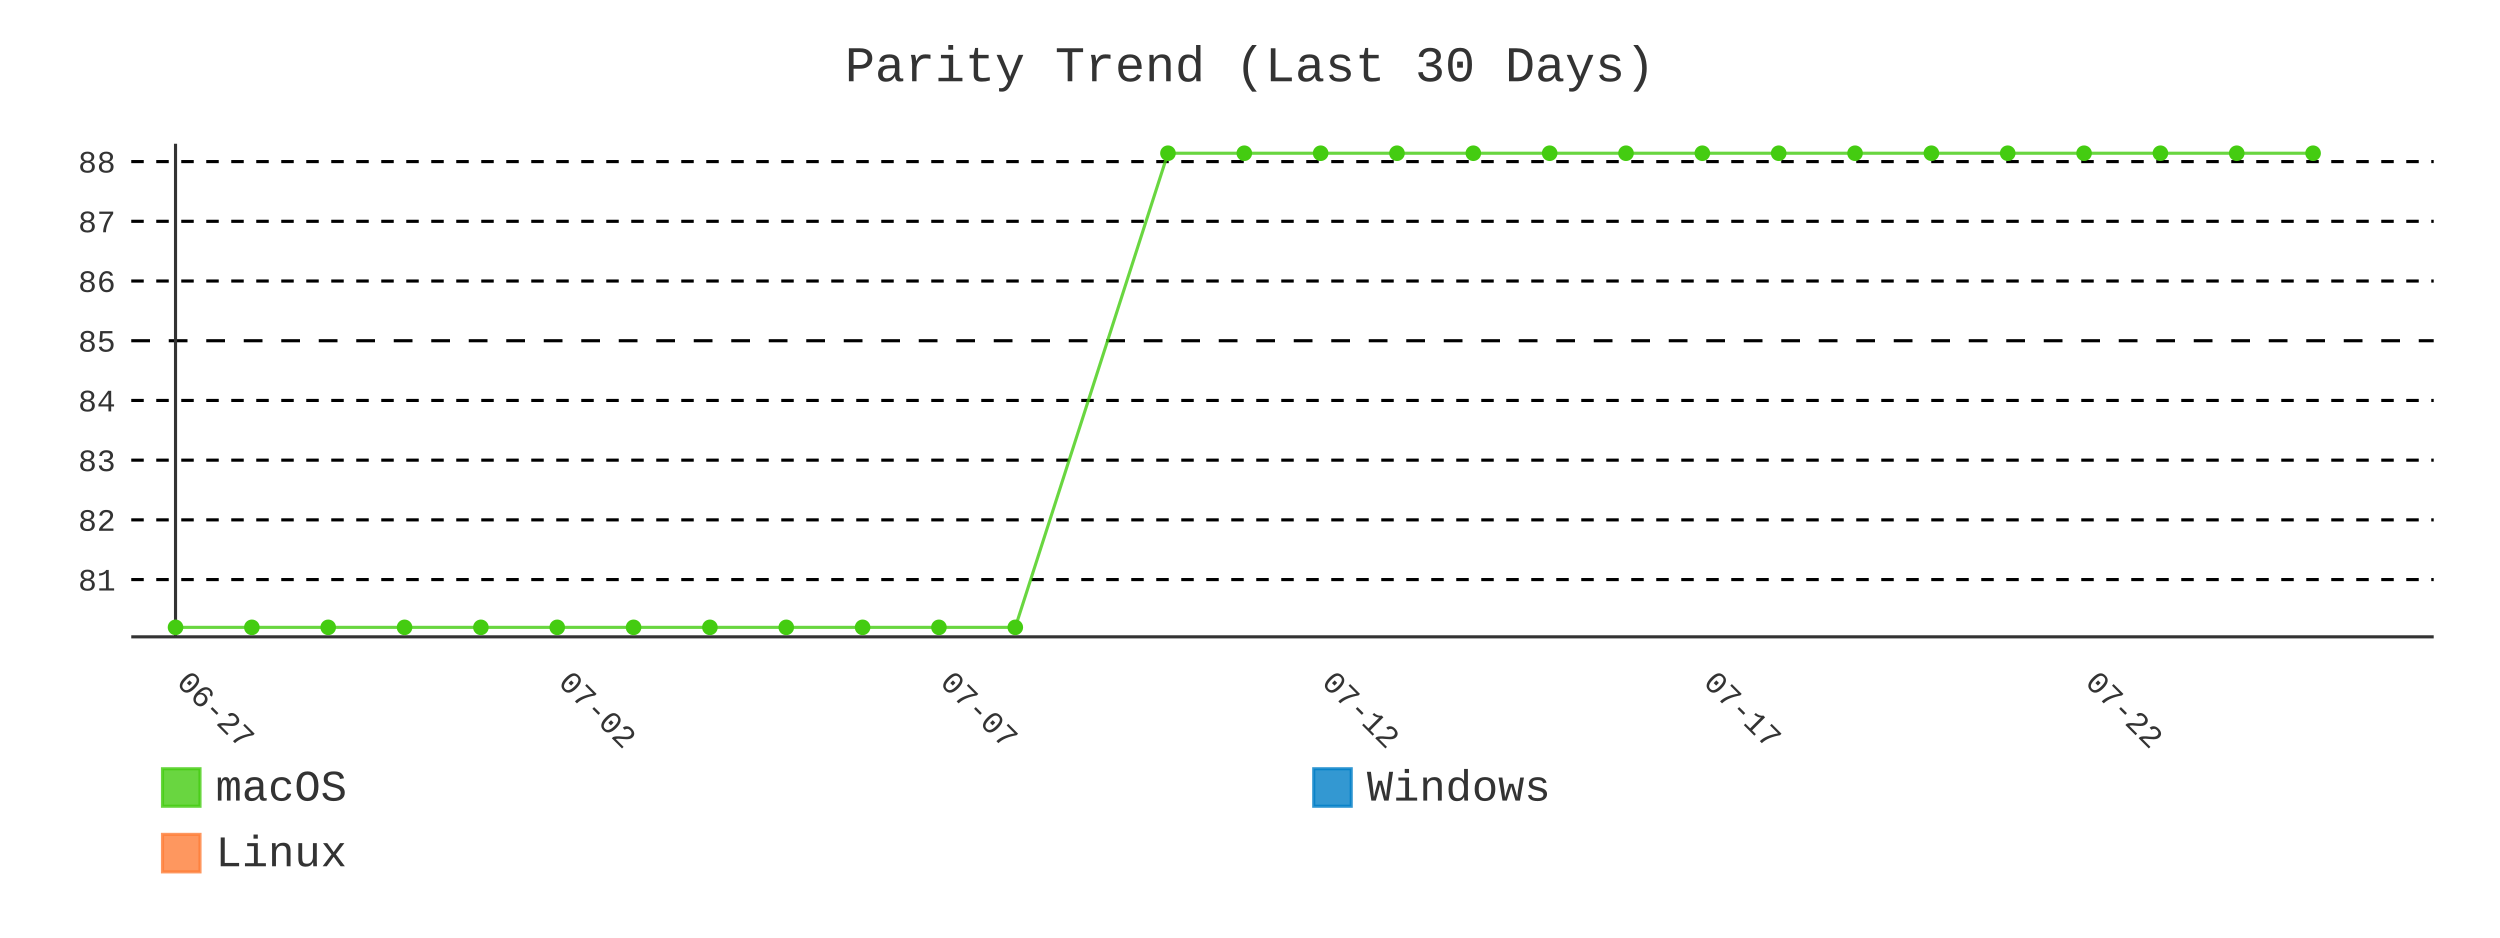
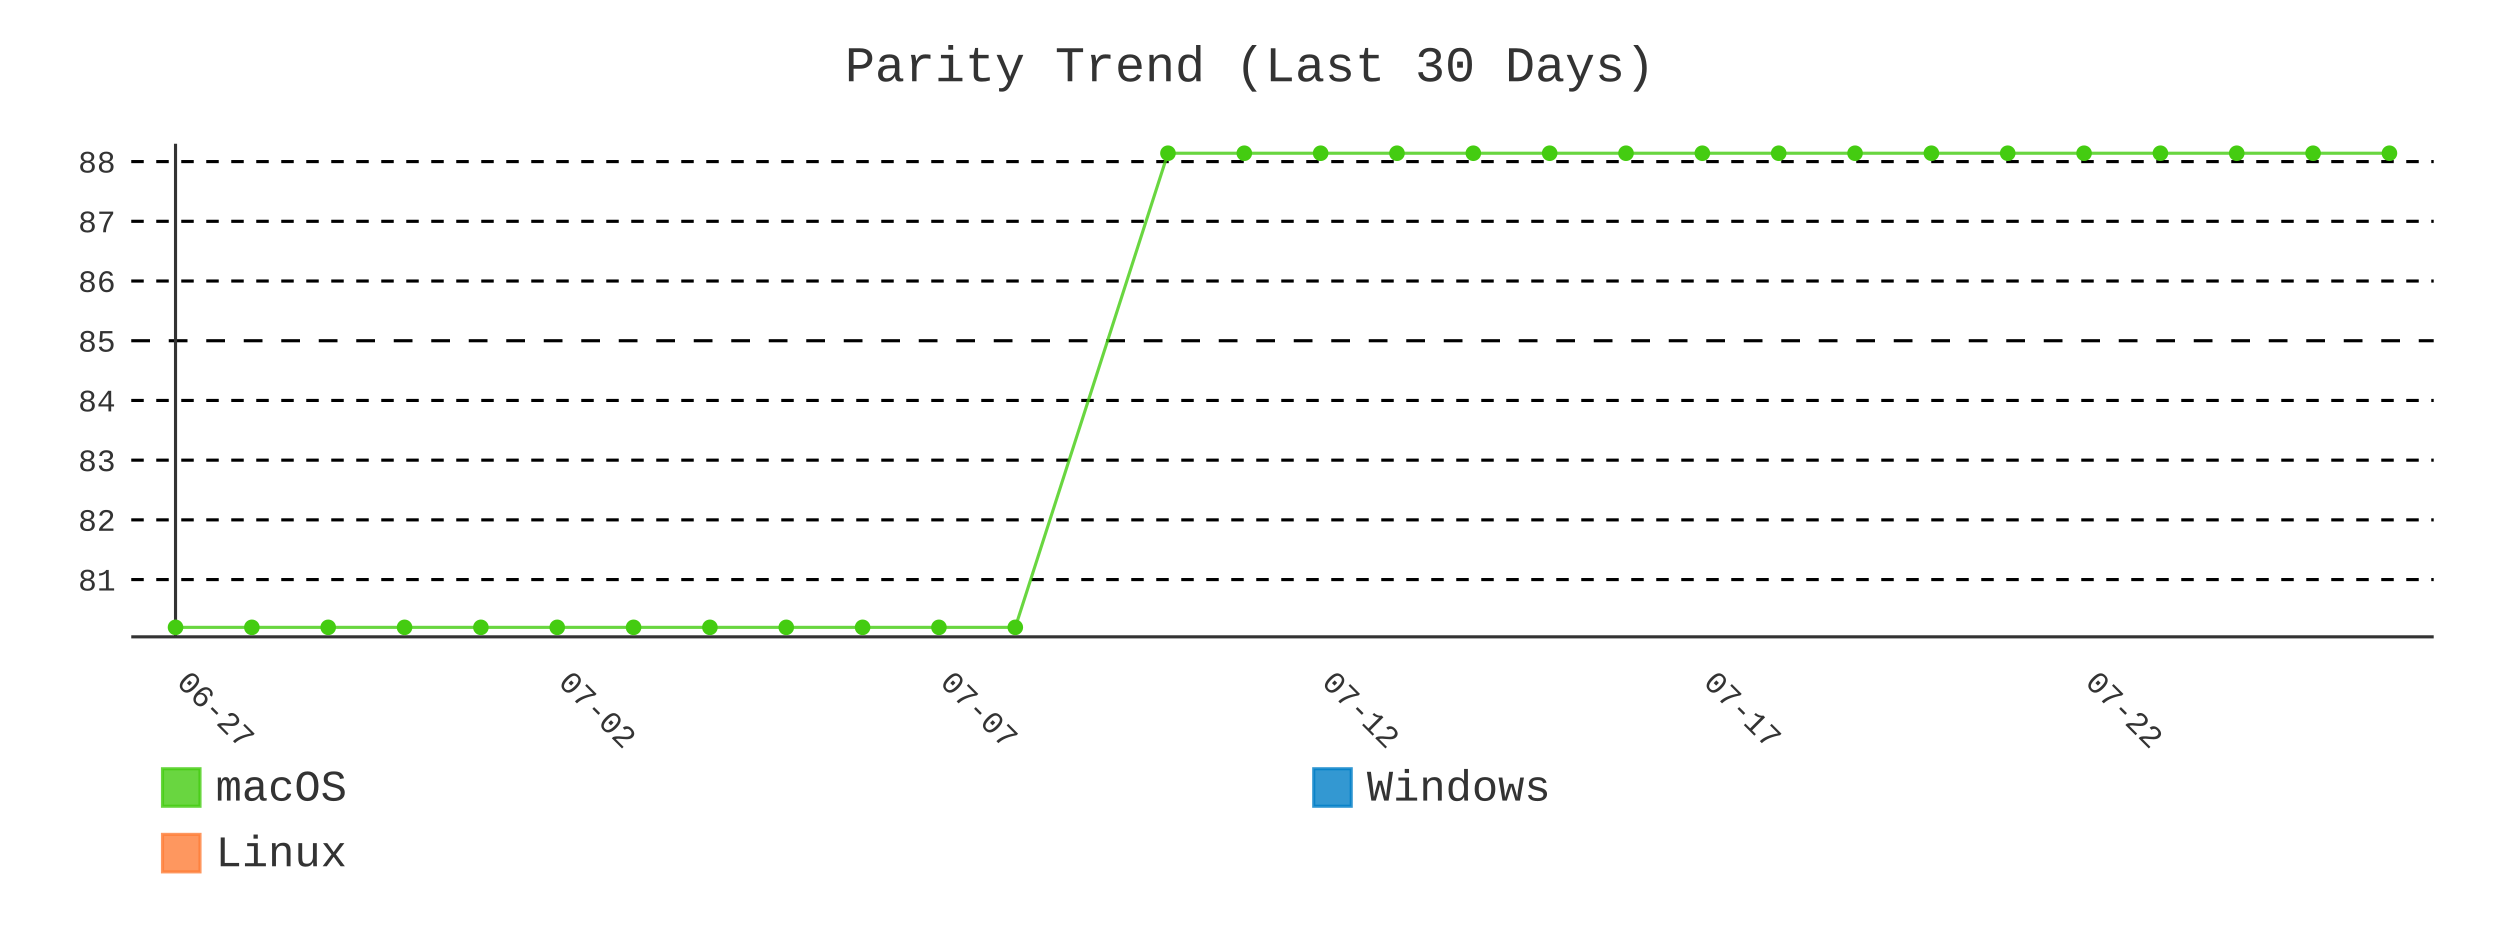
- <svg xmlns="http://www.w3.org/2000/svg" id="chart-3ac5d975-d937-4b89-a919-3059509298b7" class="pygal-chart" viewBox="0 0 800 300">
+ <svg xmlns="http://www.w3.org/2000/svg" id="chart-2b177f66-093f-4411-8ca1-df971f035380" class="pygal-chart" viewBox="0 0 800 300">
  <defs>
-     <style type="text/css">#chart-3ac5d975-d937-4b89-a919-3059509298b7{-webkit-user-select:none;-webkit-font-smoothing:antialiased;font-family:Consolas,"Liberation Mono",Menlo,Courier,monospace}#chart-3ac5d975-d937-4b89-a919-3059509298b7 .title{font-family:Consolas,"Liberation Mono",Menlo,Courier,monospace;font-size:16px}#chart-3ac5d975-d937-4b89-a919-3059509298b7 .legends .legend text{font-family:Consolas,"Liberation Mono",Menlo,Courier,monospace;font-size:14px}#chart-3ac5d975-d937-4b89-a919-3059509298b7 .axis text{font-family:Consolas,"Liberation Mono",Menlo,Courier,monospace;font-size:10px}#chart-3ac5d975-d937-4b89-a919-3059509298b7 .axis text.major{font-family:Consolas,"Liberation Mono",Menlo,Courier,monospace;font-size:10px}#chart-3ac5d975-d937-4b89-a919-3059509298b7 .text-overlay text.value{font-family:Consolas,"Liberation Mono",Menlo,Courier,monospace;font-size:16px}#chart-3ac5d975-d937-4b89-a919-3059509298b7 .text-overlay text.label{font-family:Consolas,"Liberation Mono",Menlo,Courier,monospace;font-size:10px}#chart-3ac5d975-d937-4b89-a919-3059509298b7 .tooltip{font-family:Consolas,"Liberation Mono",Menlo,Courier,monospace;font-size:14px}#chart-3ac5d975-d937-4b89-a919-3059509298b7 text.no_data{font-family:Consolas,"Liberation Mono",Menlo,Courier,monospace;font-size:64px}
- #chart-3ac5d975-d937-4b89-a919-3059509298b7{background-color:transparent}#chart-3ac5d975-d937-4b89-a919-3059509298b7 path,#chart-3ac5d975-d937-4b89-a919-3059509298b7 line,#chart-3ac5d975-d937-4b89-a919-3059509298b7 rect,#chart-3ac5d975-d937-4b89-a919-3059509298b7 circle{-webkit-transition:400ms;-moz-transition:400ms;transition:400ms}#chart-3ac5d975-d937-4b89-a919-3059509298b7 .graph &gt; .background{fill:transparent}#chart-3ac5d975-d937-4b89-a919-3059509298b7 .plot &gt; .background{fill:transparent}#chart-3ac5d975-d937-4b89-a919-3059509298b7 .graph{fill:#333}#chart-3ac5d975-d937-4b89-a919-3059509298b7 text.no_data{fill:#333}#chart-3ac5d975-d937-4b89-a919-3059509298b7 .title{fill:#333}#chart-3ac5d975-d937-4b89-a919-3059509298b7 .legends .legend text{fill:#333}#chart-3ac5d975-d937-4b89-a919-3059509298b7 .legends .legend:hover text{fill:#333}#chart-3ac5d975-d937-4b89-a919-3059509298b7 .axis .line{stroke:#333}#chart-3ac5d975-d937-4b89-a919-3059509298b7 .axis .guide.line{stroke:#666}#chart-3ac5d975-d937-4b89-a919-3059509298b7 .axis .major.line{stroke:#333}#chart-3ac5d975-d937-4b89-a919-3059509298b7 .axis text.major{fill:#333}#chart-3ac5d975-d937-4b89-a919-3059509298b7 .axis.y .guides:hover .guide.line,#chart-3ac5d975-d937-4b89-a919-3059509298b7 .line-graph .axis.x .guides:hover .guide.line,#chart-3ac5d975-d937-4b89-a919-3059509298b7 .stackedline-graph .axis.x .guides:hover .guide.line,#chart-3ac5d975-d937-4b89-a919-3059509298b7 .xy-graph .axis.x .guides:hover .guide.line{stroke:#333}#chart-3ac5d975-d937-4b89-a919-3059509298b7 .axis .guides:hover text{fill:#333}#chart-3ac5d975-d937-4b89-a919-3059509298b7 .reactive{fill-opacity:.8;stroke-opacity:.8;stroke-width:1}#chart-3ac5d975-d937-4b89-a919-3059509298b7 .ci{stroke:#333}#chart-3ac5d975-d937-4b89-a919-3059509298b7 .reactive.active,#chart-3ac5d975-d937-4b89-a919-3059509298b7 .active .reactive{fill-opacity:.9;stroke-opacity:.9;stroke-width:4}#chart-3ac5d975-d937-4b89-a919-3059509298b7 .ci .reactive.active{stroke-width:1.5}#chart-3ac5d975-d937-4b89-a919-3059509298b7 .series text{fill:#333}#chart-3ac5d975-d937-4b89-a919-3059509298b7 .tooltip rect{fill:transparent;stroke:#333;-webkit-transition:opacity 400ms;-moz-transition:opacity 400ms;transition:opacity 400ms}#chart-3ac5d975-d937-4b89-a919-3059509298b7 .tooltip .label{fill:#333}#chart-3ac5d975-d937-4b89-a919-3059509298b7 .tooltip .label{fill:#333}#chart-3ac5d975-d937-4b89-a919-3059509298b7 .tooltip .legend{font-size:.8em;fill:#666}#chart-3ac5d975-d937-4b89-a919-3059509298b7 .tooltip .x_label{font-size:.6em;fill:#333}#chart-3ac5d975-d937-4b89-a919-3059509298b7 .tooltip .xlink{font-size:.5em;text-decoration:underline}#chart-3ac5d975-d937-4b89-a919-3059509298b7 .tooltip .value{font-size:1.5em}#chart-3ac5d975-d937-4b89-a919-3059509298b7 .bound{font-size:.5em}#chart-3ac5d975-d937-4b89-a919-3059509298b7 .max-value{font-size:.75em;fill:#666}#chart-3ac5d975-d937-4b89-a919-3059509298b7 .map-element{fill:transparent;stroke:#666 !important}#chart-3ac5d975-d937-4b89-a919-3059509298b7 .map-element .reactive{fill-opacity:inherit;stroke-opacity:inherit}#chart-3ac5d975-d937-4b89-a919-3059509298b7 .color-0,#chart-3ac5d975-d937-4b89-a919-3059509298b7 .color-0 a:visited{stroke:#4c1;fill:#4c1}#chart-3ac5d975-d937-4b89-a919-3059509298b7 .color-1,#chart-3ac5d975-d937-4b89-a919-3059509298b7 .color-1 a:visited{stroke:#007ec6;fill:#007ec6}#chart-3ac5d975-d937-4b89-a919-3059509298b7 .color-2,#chart-3ac5d975-d937-4b89-a919-3059509298b7 .color-2 a:visited{stroke:#fe7d37;fill:#fe7d37}#chart-3ac5d975-d937-4b89-a919-3059509298b7 .text-overlay .color-0 text{fill:black}#chart-3ac5d975-d937-4b89-a919-3059509298b7 .text-overlay .color-1 text{fill:black}#chart-3ac5d975-d937-4b89-a919-3059509298b7 .text-overlay .color-2 text{fill:black}#chart-3ac5d975-d937-4b89-a919-3059509298b7 .series{stroke-width:2}#chart-3ac5d975-d937-4b89-a919-3059509298b7 .series.serie-0{stroke-width:2}#chart-3ac5d975-d937-4b89-a919-3059509298b7 .series.serie-1{stroke-width:2}#chart-3ac5d975-d937-4b89-a919-3059509298b7 .series.serie-2{stroke-width:2}
- #chart-3ac5d975-d937-4b89-a919-3059509298b7 text.no_data{text-anchor:middle}#chart-3ac5d975-d937-4b89-a919-3059509298b7 .guide.line{fill:none}#chart-3ac5d975-d937-4b89-a919-3059509298b7 .centered{text-anchor:middle}#chart-3ac5d975-d937-4b89-a919-3059509298b7 .title{text-anchor:middle}#chart-3ac5d975-d937-4b89-a919-3059509298b7 .legends .legend text{fill-opacity:1}#chart-3ac5d975-d937-4b89-a919-3059509298b7 .axis.x text{text-anchor:middle}#chart-3ac5d975-d937-4b89-a919-3059509298b7 .axis.x:not(.web) text[transform]{text-anchor:start}#chart-3ac5d975-d937-4b89-a919-3059509298b7 .axis.x:not(.web) text[transform].backwards{text-anchor:end}#chart-3ac5d975-d937-4b89-a919-3059509298b7 .axis.y text{text-anchor:end}#chart-3ac5d975-d937-4b89-a919-3059509298b7 .axis.y text[transform].backwards{text-anchor:start}#chart-3ac5d975-d937-4b89-a919-3059509298b7 .axis.y2 text{text-anchor:start}#chart-3ac5d975-d937-4b89-a919-3059509298b7 .axis.y2 text[transform].backwards{text-anchor:end}#chart-3ac5d975-d937-4b89-a919-3059509298b7 .axis .guide.line{stroke-dasharray:4,4;stroke:black}#chart-3ac5d975-d937-4b89-a919-3059509298b7 .axis .major.guide.line{stroke-dasharray:6,6;stroke:black}#chart-3ac5d975-d937-4b89-a919-3059509298b7 .horizontal .axis.y .guide.line,#chart-3ac5d975-d937-4b89-a919-3059509298b7 .horizontal .axis.y2 .guide.line,#chart-3ac5d975-d937-4b89-a919-3059509298b7 .vertical .axis.x .guide.line{opacity:0}#chart-3ac5d975-d937-4b89-a919-3059509298b7 .horizontal .axis.always_show .guide.line,#chart-3ac5d975-d937-4b89-a919-3059509298b7 .vertical .axis.always_show .guide.line{opacity:1 !important}#chart-3ac5d975-d937-4b89-a919-3059509298b7 .axis.y .guides:hover .guide.line,#chart-3ac5d975-d937-4b89-a919-3059509298b7 .axis.y2 .guides:hover .guide.line,#chart-3ac5d975-d937-4b89-a919-3059509298b7 .axis.x .guides:hover .guide.line{opacity:1}#chart-3ac5d975-d937-4b89-a919-3059509298b7 .axis .guides:hover text{opacity:1}#chart-3ac5d975-d937-4b89-a919-3059509298b7 .nofill{fill:none}#chart-3ac5d975-d937-4b89-a919-3059509298b7 .subtle-fill{fill-opacity:.2}#chart-3ac5d975-d937-4b89-a919-3059509298b7 .dot{stroke-width:1px;fill-opacity:1;stroke-opacity:1}#chart-3ac5d975-d937-4b89-a919-3059509298b7 .dot.active{stroke-width:5px}#chart-3ac5d975-d937-4b89-a919-3059509298b7 .dot.negative{fill:transparent}#chart-3ac5d975-d937-4b89-a919-3059509298b7 text,#chart-3ac5d975-d937-4b89-a919-3059509298b7 tspan{stroke:none !important}#chart-3ac5d975-d937-4b89-a919-3059509298b7 .series text.active{opacity:1}#chart-3ac5d975-d937-4b89-a919-3059509298b7 .tooltip rect{fill-opacity:.95;stroke-width:.5}#chart-3ac5d975-d937-4b89-a919-3059509298b7 .tooltip text{fill-opacity:1}#chart-3ac5d975-d937-4b89-a919-3059509298b7 .showable{visibility:hidden}#chart-3ac5d975-d937-4b89-a919-3059509298b7 .showable.shown{visibility:visible}#chart-3ac5d975-d937-4b89-a919-3059509298b7 .gauge-background{fill:rgba(229,229,229,1);stroke:none}#chart-3ac5d975-d937-4b89-a919-3059509298b7 .bg-lines{stroke:transparent;stroke-width:2px}</style>
+     <style type="text/css">#chart-2b177f66-093f-4411-8ca1-df971f035380{-webkit-user-select:none;-webkit-font-smoothing:antialiased;font-family:Consolas,"Liberation Mono",Menlo,Courier,monospace}#chart-2b177f66-093f-4411-8ca1-df971f035380 .title{font-family:Consolas,"Liberation Mono",Menlo,Courier,monospace;font-size:16px}#chart-2b177f66-093f-4411-8ca1-df971f035380 .legends .legend text{font-family:Consolas,"Liberation Mono",Menlo,Courier,monospace;font-size:14px}#chart-2b177f66-093f-4411-8ca1-df971f035380 .axis text{font-family:Consolas,"Liberation Mono",Menlo,Courier,monospace;font-size:10px}#chart-2b177f66-093f-4411-8ca1-df971f035380 .axis text.major{font-family:Consolas,"Liberation Mono",Menlo,Courier,monospace;font-size:10px}#chart-2b177f66-093f-4411-8ca1-df971f035380 .text-overlay text.value{font-family:Consolas,"Liberation Mono",Menlo,Courier,monospace;font-size:16px}#chart-2b177f66-093f-4411-8ca1-df971f035380 .text-overlay text.label{font-family:Consolas,"Liberation Mono",Menlo,Courier,monospace;font-size:10px}#chart-2b177f66-093f-4411-8ca1-df971f035380 .tooltip{font-family:Consolas,"Liberation Mono",Menlo,Courier,monospace;font-size:14px}#chart-2b177f66-093f-4411-8ca1-df971f035380 text.no_data{font-family:Consolas,"Liberation Mono",Menlo,Courier,monospace;font-size:64px}
+ #chart-2b177f66-093f-4411-8ca1-df971f035380{background-color:transparent}#chart-2b177f66-093f-4411-8ca1-df971f035380 path,#chart-2b177f66-093f-4411-8ca1-df971f035380 line,#chart-2b177f66-093f-4411-8ca1-df971f035380 rect,#chart-2b177f66-093f-4411-8ca1-df971f035380 circle{-webkit-transition:400ms;-moz-transition:400ms;transition:400ms}#chart-2b177f66-093f-4411-8ca1-df971f035380 .graph &gt; .background{fill:transparent}#chart-2b177f66-093f-4411-8ca1-df971f035380 .plot &gt; .background{fill:transparent}#chart-2b177f66-093f-4411-8ca1-df971f035380 .graph{fill:#333}#chart-2b177f66-093f-4411-8ca1-df971f035380 text.no_data{fill:#333}#chart-2b177f66-093f-4411-8ca1-df971f035380 .title{fill:#333}#chart-2b177f66-093f-4411-8ca1-df971f035380 .legends .legend text{fill:#333}#chart-2b177f66-093f-4411-8ca1-df971f035380 .legends .legend:hover text{fill:#333}#chart-2b177f66-093f-4411-8ca1-df971f035380 .axis .line{stroke:#333}#chart-2b177f66-093f-4411-8ca1-df971f035380 .axis .guide.line{stroke:#666}#chart-2b177f66-093f-4411-8ca1-df971f035380 .axis .major.line{stroke:#333}#chart-2b177f66-093f-4411-8ca1-df971f035380 .axis text.major{fill:#333}#chart-2b177f66-093f-4411-8ca1-df971f035380 .axis.y .guides:hover .guide.line,#chart-2b177f66-093f-4411-8ca1-df971f035380 .line-graph .axis.x .guides:hover .guide.line,#chart-2b177f66-093f-4411-8ca1-df971f035380 .stackedline-graph .axis.x .guides:hover .guide.line,#chart-2b177f66-093f-4411-8ca1-df971f035380 .xy-graph .axis.x .guides:hover .guide.line{stroke:#333}#chart-2b177f66-093f-4411-8ca1-df971f035380 .axis .guides:hover text{fill:#333}#chart-2b177f66-093f-4411-8ca1-df971f035380 .reactive{fill-opacity:.8;stroke-opacity:.8;stroke-width:1}#chart-2b177f66-093f-4411-8ca1-df971f035380 .ci{stroke:#333}#chart-2b177f66-093f-4411-8ca1-df971f035380 .reactive.active,#chart-2b177f66-093f-4411-8ca1-df971f035380 .active .reactive{fill-opacity:.9;stroke-opacity:.9;stroke-width:4}#chart-2b177f66-093f-4411-8ca1-df971f035380 .ci .reactive.active{stroke-width:1.5}#chart-2b177f66-093f-4411-8ca1-df971f035380 .series text{fill:#333}#chart-2b177f66-093f-4411-8ca1-df971f035380 .tooltip rect{fill:transparent;stroke:#333;-webkit-transition:opacity 400ms;-moz-transition:opacity 400ms;transition:opacity 400ms}#chart-2b177f66-093f-4411-8ca1-df971f035380 .tooltip .label{fill:#333}#chart-2b177f66-093f-4411-8ca1-df971f035380 .tooltip .label{fill:#333}#chart-2b177f66-093f-4411-8ca1-df971f035380 .tooltip .legend{font-size:.8em;fill:#666}#chart-2b177f66-093f-4411-8ca1-df971f035380 .tooltip .x_label{font-size:.6em;fill:#333}#chart-2b177f66-093f-4411-8ca1-df971f035380 .tooltip .xlink{font-size:.5em;text-decoration:underline}#chart-2b177f66-093f-4411-8ca1-df971f035380 .tooltip .value{font-size:1.5em}#chart-2b177f66-093f-4411-8ca1-df971f035380 .bound{font-size:.5em}#chart-2b177f66-093f-4411-8ca1-df971f035380 .max-value{font-size:.75em;fill:#666}#chart-2b177f66-093f-4411-8ca1-df971f035380 .map-element{fill:transparent;stroke:#666 !important}#chart-2b177f66-093f-4411-8ca1-df971f035380 .map-element .reactive{fill-opacity:inherit;stroke-opacity:inherit}#chart-2b177f66-093f-4411-8ca1-df971f035380 .color-0,#chart-2b177f66-093f-4411-8ca1-df971f035380 .color-0 a:visited{stroke:#4c1;fill:#4c1}#chart-2b177f66-093f-4411-8ca1-df971f035380 .color-1,#chart-2b177f66-093f-4411-8ca1-df971f035380 .color-1 a:visited{stroke:#007ec6;fill:#007ec6}#chart-2b177f66-093f-4411-8ca1-df971f035380 .color-2,#chart-2b177f66-093f-4411-8ca1-df971f035380 .color-2 a:visited{stroke:#fe7d37;fill:#fe7d37}#chart-2b177f66-093f-4411-8ca1-df971f035380 .text-overlay .color-0 text{fill:black}#chart-2b177f66-093f-4411-8ca1-df971f035380 .text-overlay .color-1 text{fill:black}#chart-2b177f66-093f-4411-8ca1-df971f035380 .text-overlay .color-2 text{fill:black}#chart-2b177f66-093f-4411-8ca1-df971f035380 .series{stroke-width:2}#chart-2b177f66-093f-4411-8ca1-df971f035380 .series.serie-0{stroke-width:2}#chart-2b177f66-093f-4411-8ca1-df971f035380 .series.serie-1{stroke-width:2}#chart-2b177f66-093f-4411-8ca1-df971f035380 .series.serie-2{stroke-width:2}
+ #chart-2b177f66-093f-4411-8ca1-df971f035380 text.no_data{text-anchor:middle}#chart-2b177f66-093f-4411-8ca1-df971f035380 .guide.line{fill:none}#chart-2b177f66-093f-4411-8ca1-df971f035380 .centered{text-anchor:middle}#chart-2b177f66-093f-4411-8ca1-df971f035380 .title{text-anchor:middle}#chart-2b177f66-093f-4411-8ca1-df971f035380 .legends .legend text{fill-opacity:1}#chart-2b177f66-093f-4411-8ca1-df971f035380 .axis.x text{text-anchor:middle}#chart-2b177f66-093f-4411-8ca1-df971f035380 .axis.x:not(.web) text[transform]{text-anchor:start}#chart-2b177f66-093f-4411-8ca1-df971f035380 .axis.x:not(.web) text[transform].backwards{text-anchor:end}#chart-2b177f66-093f-4411-8ca1-df971f035380 .axis.y text{text-anchor:end}#chart-2b177f66-093f-4411-8ca1-df971f035380 .axis.y text[transform].backwards{text-anchor:start}#chart-2b177f66-093f-4411-8ca1-df971f035380 .axis.y2 text{text-anchor:start}#chart-2b177f66-093f-4411-8ca1-df971f035380 .axis.y2 text[transform].backwards{text-anchor:end}#chart-2b177f66-093f-4411-8ca1-df971f035380 .axis .guide.line{stroke-dasharray:4,4;stroke:black}#chart-2b177f66-093f-4411-8ca1-df971f035380 .axis .major.guide.line{stroke-dasharray:6,6;stroke:black}#chart-2b177f66-093f-4411-8ca1-df971f035380 .horizontal .axis.y .guide.line,#chart-2b177f66-093f-4411-8ca1-df971f035380 .horizontal .axis.y2 .guide.line,#chart-2b177f66-093f-4411-8ca1-df971f035380 .vertical .axis.x .guide.line{opacity:0}#chart-2b177f66-093f-4411-8ca1-df971f035380 .horizontal .axis.always_show .guide.line,#chart-2b177f66-093f-4411-8ca1-df971f035380 .vertical .axis.always_show .guide.line{opacity:1 !important}#chart-2b177f66-093f-4411-8ca1-df971f035380 .axis.y .guides:hover .guide.line,#chart-2b177f66-093f-4411-8ca1-df971f035380 .axis.y2 .guides:hover .guide.line,#chart-2b177f66-093f-4411-8ca1-df971f035380 .axis.x .guides:hover .guide.line{opacity:1}#chart-2b177f66-093f-4411-8ca1-df971f035380 .axis .guides:hover text{opacity:1}#chart-2b177f66-093f-4411-8ca1-df971f035380 .nofill{fill:none}#chart-2b177f66-093f-4411-8ca1-df971f035380 .subtle-fill{fill-opacity:.2}#chart-2b177f66-093f-4411-8ca1-df971f035380 .dot{stroke-width:1px;fill-opacity:1;stroke-opacity:1}#chart-2b177f66-093f-4411-8ca1-df971f035380 .dot.active{stroke-width:5px}#chart-2b177f66-093f-4411-8ca1-df971f035380 .dot.negative{fill:transparent}#chart-2b177f66-093f-4411-8ca1-df971f035380 text,#chart-2b177f66-093f-4411-8ca1-df971f035380 tspan{stroke:none !important}#chart-2b177f66-093f-4411-8ca1-df971f035380 .series text.active{opacity:1}#chart-2b177f66-093f-4411-8ca1-df971f035380 .tooltip rect{fill-opacity:.95;stroke-width:.5}#chart-2b177f66-093f-4411-8ca1-df971f035380 .tooltip text{fill-opacity:1}#chart-2b177f66-093f-4411-8ca1-df971f035380 .showable{visibility:hidden}#chart-2b177f66-093f-4411-8ca1-df971f035380 .showable.shown{visibility:visible}#chart-2b177f66-093f-4411-8ca1-df971f035380 .gauge-background{fill:rgba(229,229,229,1);stroke:none}#chart-2b177f66-093f-4411-8ca1-df971f035380 .bg-lines{stroke:transparent;stroke-width:2px}</style>
  </defs>
  <g class="graph line-graph vertical">
    <rect x="0" y="0" width="800" height="300" class="background" />
    <g transform="translate(42, 46)" class="plot">
      <rect x="0" y="0" width="736.787" height="157.787" class="background" />
      <g class="axis y always_show">
        <path d="M0 157.787 h736.787" class="line" />
        <g class="guides">
          <path d="M0 139.466 h736.787" class="guide line" />
          <text x="-5" y="142.966" class="">81</text>
        </g>
        <g class="guides">
          <path d="M0 120.358 h736.787" class="guide line" />
          <text x="-5" y="123.858" class="">82</text>
        </g>
        <g class="guides">
          <path d="M0 101.25 h736.787" class="guide line" />
          <text x="-5" y="104.75" class="">83</text>
        </g>
        <g class="guides">
          <path d="M0 82.142 h736.787" class="guide line" />
          <text x="-5" y="85.642" class="">84</text>
        </g>
        <g class="guides">
          <path d="M0 63.034 h736.787" class="major guide line" />
          <text x="-5" y="66.534" class="major">85</text>
        </g>
        <g class="guides">
          <path d="M0 43.926 h736.787" class="guide line" />
          <text x="-5" y="47.426" class="">86</text>
        </g>
        <g class="guides">
          <path d="M0 24.818 h736.787" class="guide line" />
          <text x="-5" y="28.318" class="">87</text>
        </g>
        <g class="guides">
          <path d="M0 5.709 h736.787" class="guide line" />
          <text x="-5" y="9.209" class="">88</text>
        </g>
      </g>
      <g class="axis x">
        <g class="guides">
          <path d="M14.169 0 v157.787" class="major line" />
          <text x="14.169" y="172.787" class="major" transform="rotate(45 14.16898 172.7868)">06-27</text>
        </g>
        <g class="guides">
          <path d="M136.315 0 v157.787" class="major guide line" />
          <text x="136.315" y="172.787" class="major" transform="rotate(45 136.3153 172.7868)">07-02</text>
        </g>
        <g class="guides">
          <path d="M258.462 0 v157.787" class="major guide line" />
          <text x="258.462" y="172.787" class="major" transform="rotate(45 258.4617 172.7868)">07-07</text>
        </g>
        <g class="guides">
          <path d="M380.608 0 v157.787" class="major guide line" />
          <text x="380.608" y="172.787" class="major" transform="rotate(45 380.608 172.7868)">07-12</text>
        </g>
        <g class="guides">
          <path d="M502.754 0 v157.787" class="major guide line" />
          <text x="502.754" y="172.787" class="major" transform="rotate(45 502.7544 172.7868)">07-17</text>
        </g>
        <g class="guides">
          <path d="M624.901 0 v157.787" class="major guide line" />
          <text x="624.901" y="172.787" class="major" transform="rotate(45 624.9007 172.7868)">07-22</text>
        </g>
      </g>
      <g class="series serie-0 color-0">
-         <path d="M14.169 154.752 L38.598 154.752 63.028 154.752 87.457 154.752 111.886 154.752 136.315 154.752 160.745 154.752 185.174 154.752 209.603 154.752 234.032 154.752 258.462 154.752 282.891 154.752 331.749 3.034 356.179 3.034 380.608 3.034 405.037 3.034 429.467 3.034 453.896 3.034 478.325 3.034 502.754 3.034 527.184 3.034 551.613 3.034 576.042 3.034 600.471 3.034 624.901 3.034 649.33 3.034 673.759 3.034 698.189 3.034" class="line reactive nofill" />
+         <path d="M14.169 154.752 L38.598 154.752 63.028 154.752 87.457 154.752 111.886 154.752 136.315 154.752 160.745 154.752 185.174 154.752 209.603 154.752 234.032 154.752 258.462 154.752 282.891 154.752 331.749 3.034 356.179 3.034 380.608 3.034 405.037 3.034 429.467 3.034 453.896 3.034 478.325 3.034 502.754 3.034 527.184 3.034 551.613 3.034 576.042 3.034 600.471 3.034 624.901 3.034 649.33 3.034 673.759 3.034 698.189 3.034 722.618 3.034" class="line reactive nofill" />
      </g>
      <g class="series serie-1 color-1" />
      <g class="series serie-2 color-2" />
    </g>
    <g class="titles">
      <text x="400.0" y="26" class="title plot_title">Parity Trend (Last 30 Days)</text>
    </g>
    <g transform="translate(42, 46)" class="plot overlay">
      <g class="series serie-0 color-0">
        <g class="dots">
          <circle cx="14.169" cy="154.752" r="2" class="dot reactive tooltip-trigger" />
        </g>
        <g class="dots">
          <circle cx="38.598" cy="154.752" r="2" class="dot reactive tooltip-trigger" />
        </g>
        <g class="dots">
          <circle cx="63.028" cy="154.752" r="2" class="dot reactive tooltip-trigger" />
        </g>
        <g class="dots">
          <circle cx="87.457" cy="154.752" r="2" class="dot reactive tooltip-trigger" />
        </g>
        <g class="dots">
          <circle cx="111.886" cy="154.752" r="2" class="dot reactive tooltip-trigger" />
        </g>
        <g class="dots">
          <circle cx="136.315" cy="154.752" r="2" class="dot reactive tooltip-trigger" />
        </g>
        <g class="dots">
          <circle cx="160.745" cy="154.752" r="2" class="dot reactive tooltip-trigger" />
        </g>
        <g class="dots">
          <circle cx="185.174" cy="154.752" r="2" class="dot reactive tooltip-trigger" />
        </g>
        <g class="dots">
          <circle cx="209.603" cy="154.752" r="2" class="dot reactive tooltip-trigger" />
        </g>
        <g class="dots">
          <circle cx="234.032" cy="154.752" r="2" class="dot reactive tooltip-trigger" />
        </g>
        <g class="dots">
          <circle cx="258.462" cy="154.752" r="2" class="dot reactive tooltip-trigger" />
        </g>
        <g class="dots">
          <circle cx="282.891" cy="154.752" r="2" class="dot reactive tooltip-trigger" />
        </g>
        <g class="dots">
          <circle cx="331.749" cy="3.034" r="2" class="dot reactive tooltip-trigger" />
        </g>
        <g class="dots">
          <circle cx="356.179" cy="3.034" r="2" class="dot reactive tooltip-trigger" />
        </g>
        <g class="dots">
          <circle cx="380.608" cy="3.034" r="2" class="dot reactive tooltip-trigger" />
        </g>
        <g class="dots">
          <circle cx="405.037" cy="3.034" r="2" class="dot reactive tooltip-trigger" />
        </g>
        <g class="dots">
          <circle cx="429.467" cy="3.034" r="2" class="dot reactive tooltip-trigger" />
        </g>
        <g class="dots">
          <circle cx="453.896" cy="3.034" r="2" class="dot reactive tooltip-trigger" />
        </g>
        <g class="dots">
          <circle cx="478.325" cy="3.034" r="2" class="dot reactive tooltip-trigger" />
        </g>
        <g class="dots">
          <circle cx="502.754" cy="3.034" r="2" class="dot reactive tooltip-trigger" />
        </g>
        <g class="dots">
          <circle cx="527.184" cy="3.034" r="2" class="dot reactive tooltip-trigger" />
        </g>
        <g class="dots">
          <circle cx="551.613" cy="3.034" r="2" class="dot reactive tooltip-trigger" />
        </g>
        <g class="dots">
          <circle cx="576.042" cy="3.034" r="2" class="dot reactive tooltip-trigger" />
        </g>
        <g class="dots">
          <circle cx="600.471" cy="3.034" r="2" class="dot reactive tooltip-trigger" />
        </g>
        <g class="dots">
          <circle cx="624.901" cy="3.034" r="2" class="dot reactive tooltip-trigger" />
        </g>
        <g class="dots">
          <circle cx="649.33" cy="3.034" r="2" class="dot reactive tooltip-trigger" />
        </g>
        <g class="dots">
          <circle cx="673.759" cy="3.034" r="2" class="dot reactive tooltip-trigger" />
        </g>
        <g class="dots">
          <circle cx="698.189" cy="3.034" r="2" class="dot reactive tooltip-trigger" />
+         </g>
+         <g class="dots">
+           <circle cx="722.618" cy="3.034" r="2" class="dot reactive tooltip-trigger" />
        </g>
      </g>
      <g class="series serie-1 color-1" />
      <g class="series serie-2 color-2" />
    </g>
    <g transform="translate(42, 46)" class="plot text-overlay">
      <g class="series serie-0 color-0" />
      <g class="series serie-1 color-1" />
      <g class="series serie-2 color-2" />
    </g>
    <g transform="translate(42, 46)" class="plot tooltip-overlay">
      <g transform="translate(0 0)" style="opacity: 0" class="tooltip">
        <rect rx="0" ry="0" width="0" height="0" class="tooltip-box" />
        <g class="text" />
      </g>
    </g>
    <g transform="translate(52, 245)" class="legends">
      <g id="activate-serie-0" class="legend reactive activate-serie">
        <rect x="0.0" y="1.0" width="12" height="12" class="color-0 reactive" />
        <text x="17.0" y="11.2">macOS</text>
      </g>
      <g id="activate-serie-1" class="legend reactive activate-serie">
        <rect x="368.393" y="1.0" width="12" height="12" class="color-1 reactive" />
        <text x="385.393" y="11.2">Windows</text>
      </g>
      <g id="activate-serie-2" class="legend reactive activate-serie">
        <rect x="0.0" y="22.0" width="12" height="12" class="color-2 reactive" />
        <text x="17.0" y="32.2">Linux</text>
      </g>
    </g>
  </g>
</svg>
